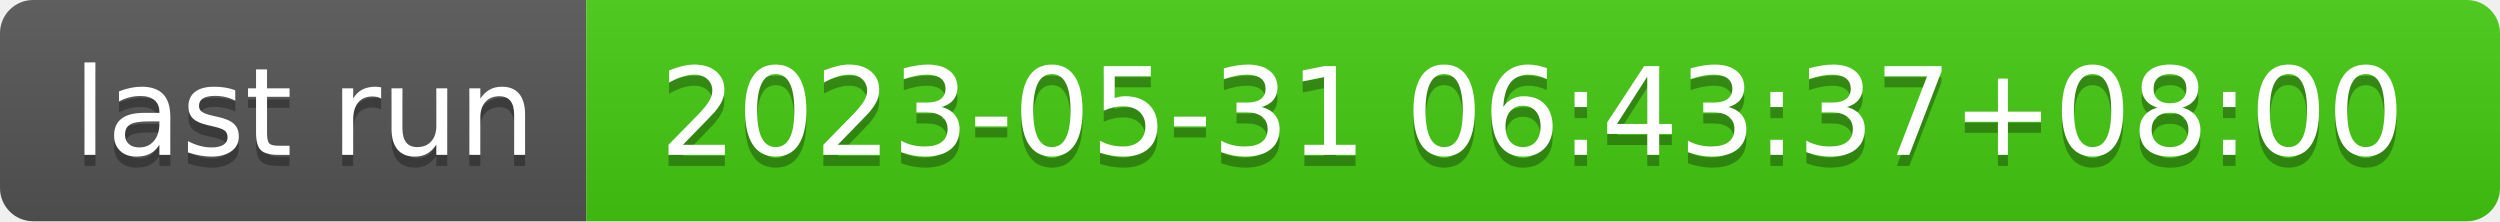
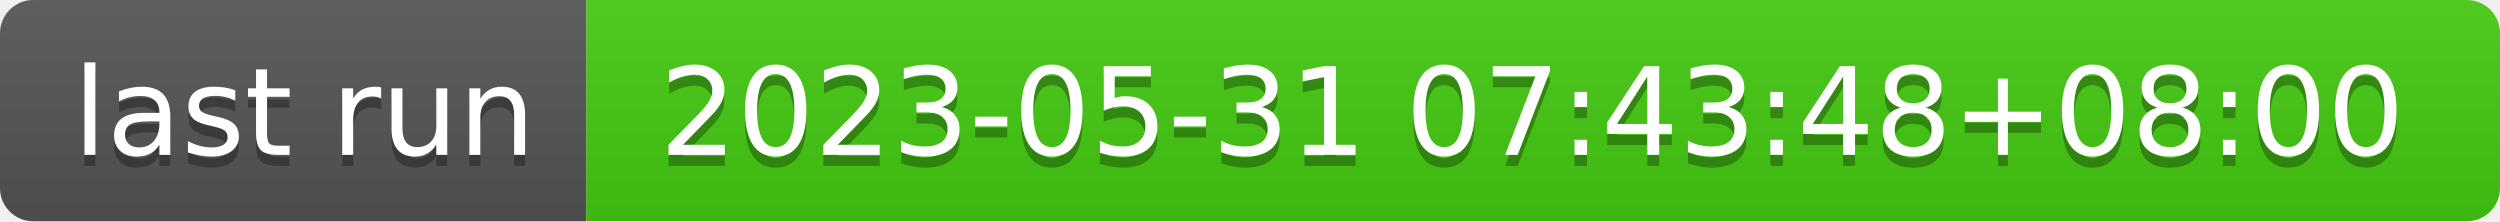
- <svg xmlns="http://www.w3.org/2000/svg" width="226" height="20" role="img" aria-label="last run: 2023-05-31 06:43:37+08:00">
+ <svg xmlns="http://www.w3.org/2000/svg" width="226" height="20" role="img" aria-label="last run: 2023-05-31 07:43:48+08:00">
  <linearGradient id="s" x2="0" y2="100%">
    <stop offset="0" stop-color="#bbb" stop-opacity=".1" />
    <stop offset="1" stop-opacity=".1" />
  </linearGradient>
  <clipPath id="r">
    <rect width="226" height="20" rx="3" fill="#fff" />
  </clipPath>
  <g clip-path="url(#r)">
    <rect width="53" height="20" fill="#555" />
    <rect x="53" width="173" height="20" fill="#4c1" />
    <rect width="226" height="20" fill="url(#s)" />
  </g>
  <g fill="#fff" text-anchor="middle" font-family="Verdana,Geneva,DejaVu Sans,sans-serif" text-rendering="geometricPrecision" font-size="110">
    <text aria-hidden="true" x="275" y="150" fill="#010101" fill-opacity=".3" transform="scale(.1)" textLength="430">last run</text>
    <text x="275" y="140" transform="scale(.1)" fill="#fff" textLength="430">last run</text>
-     <text aria-hidden="true" x="1385" y="150" fill="#010101" fill-opacity=".3" transform="scale(.1)" textLength="1630">2023-05-31 06:43:37+08:00</text>
-     <text x="1385" y="140" transform="scale(.1)" fill="#fff" textLength="1630">2023-05-31 06:43:37+08:00</text>
+     <text aria-hidden="true" x="1385" y="150" fill="#010101" fill-opacity=".3" transform="scale(.1)" textLength="1630">2023-05-31 07:43:48+08:00</text>
+     <text x="1385" y="140" transform="scale(.1)" fill="#fff" textLength="1630">2023-05-31 07:43:48+08:00</text>
  </g>
</svg>
